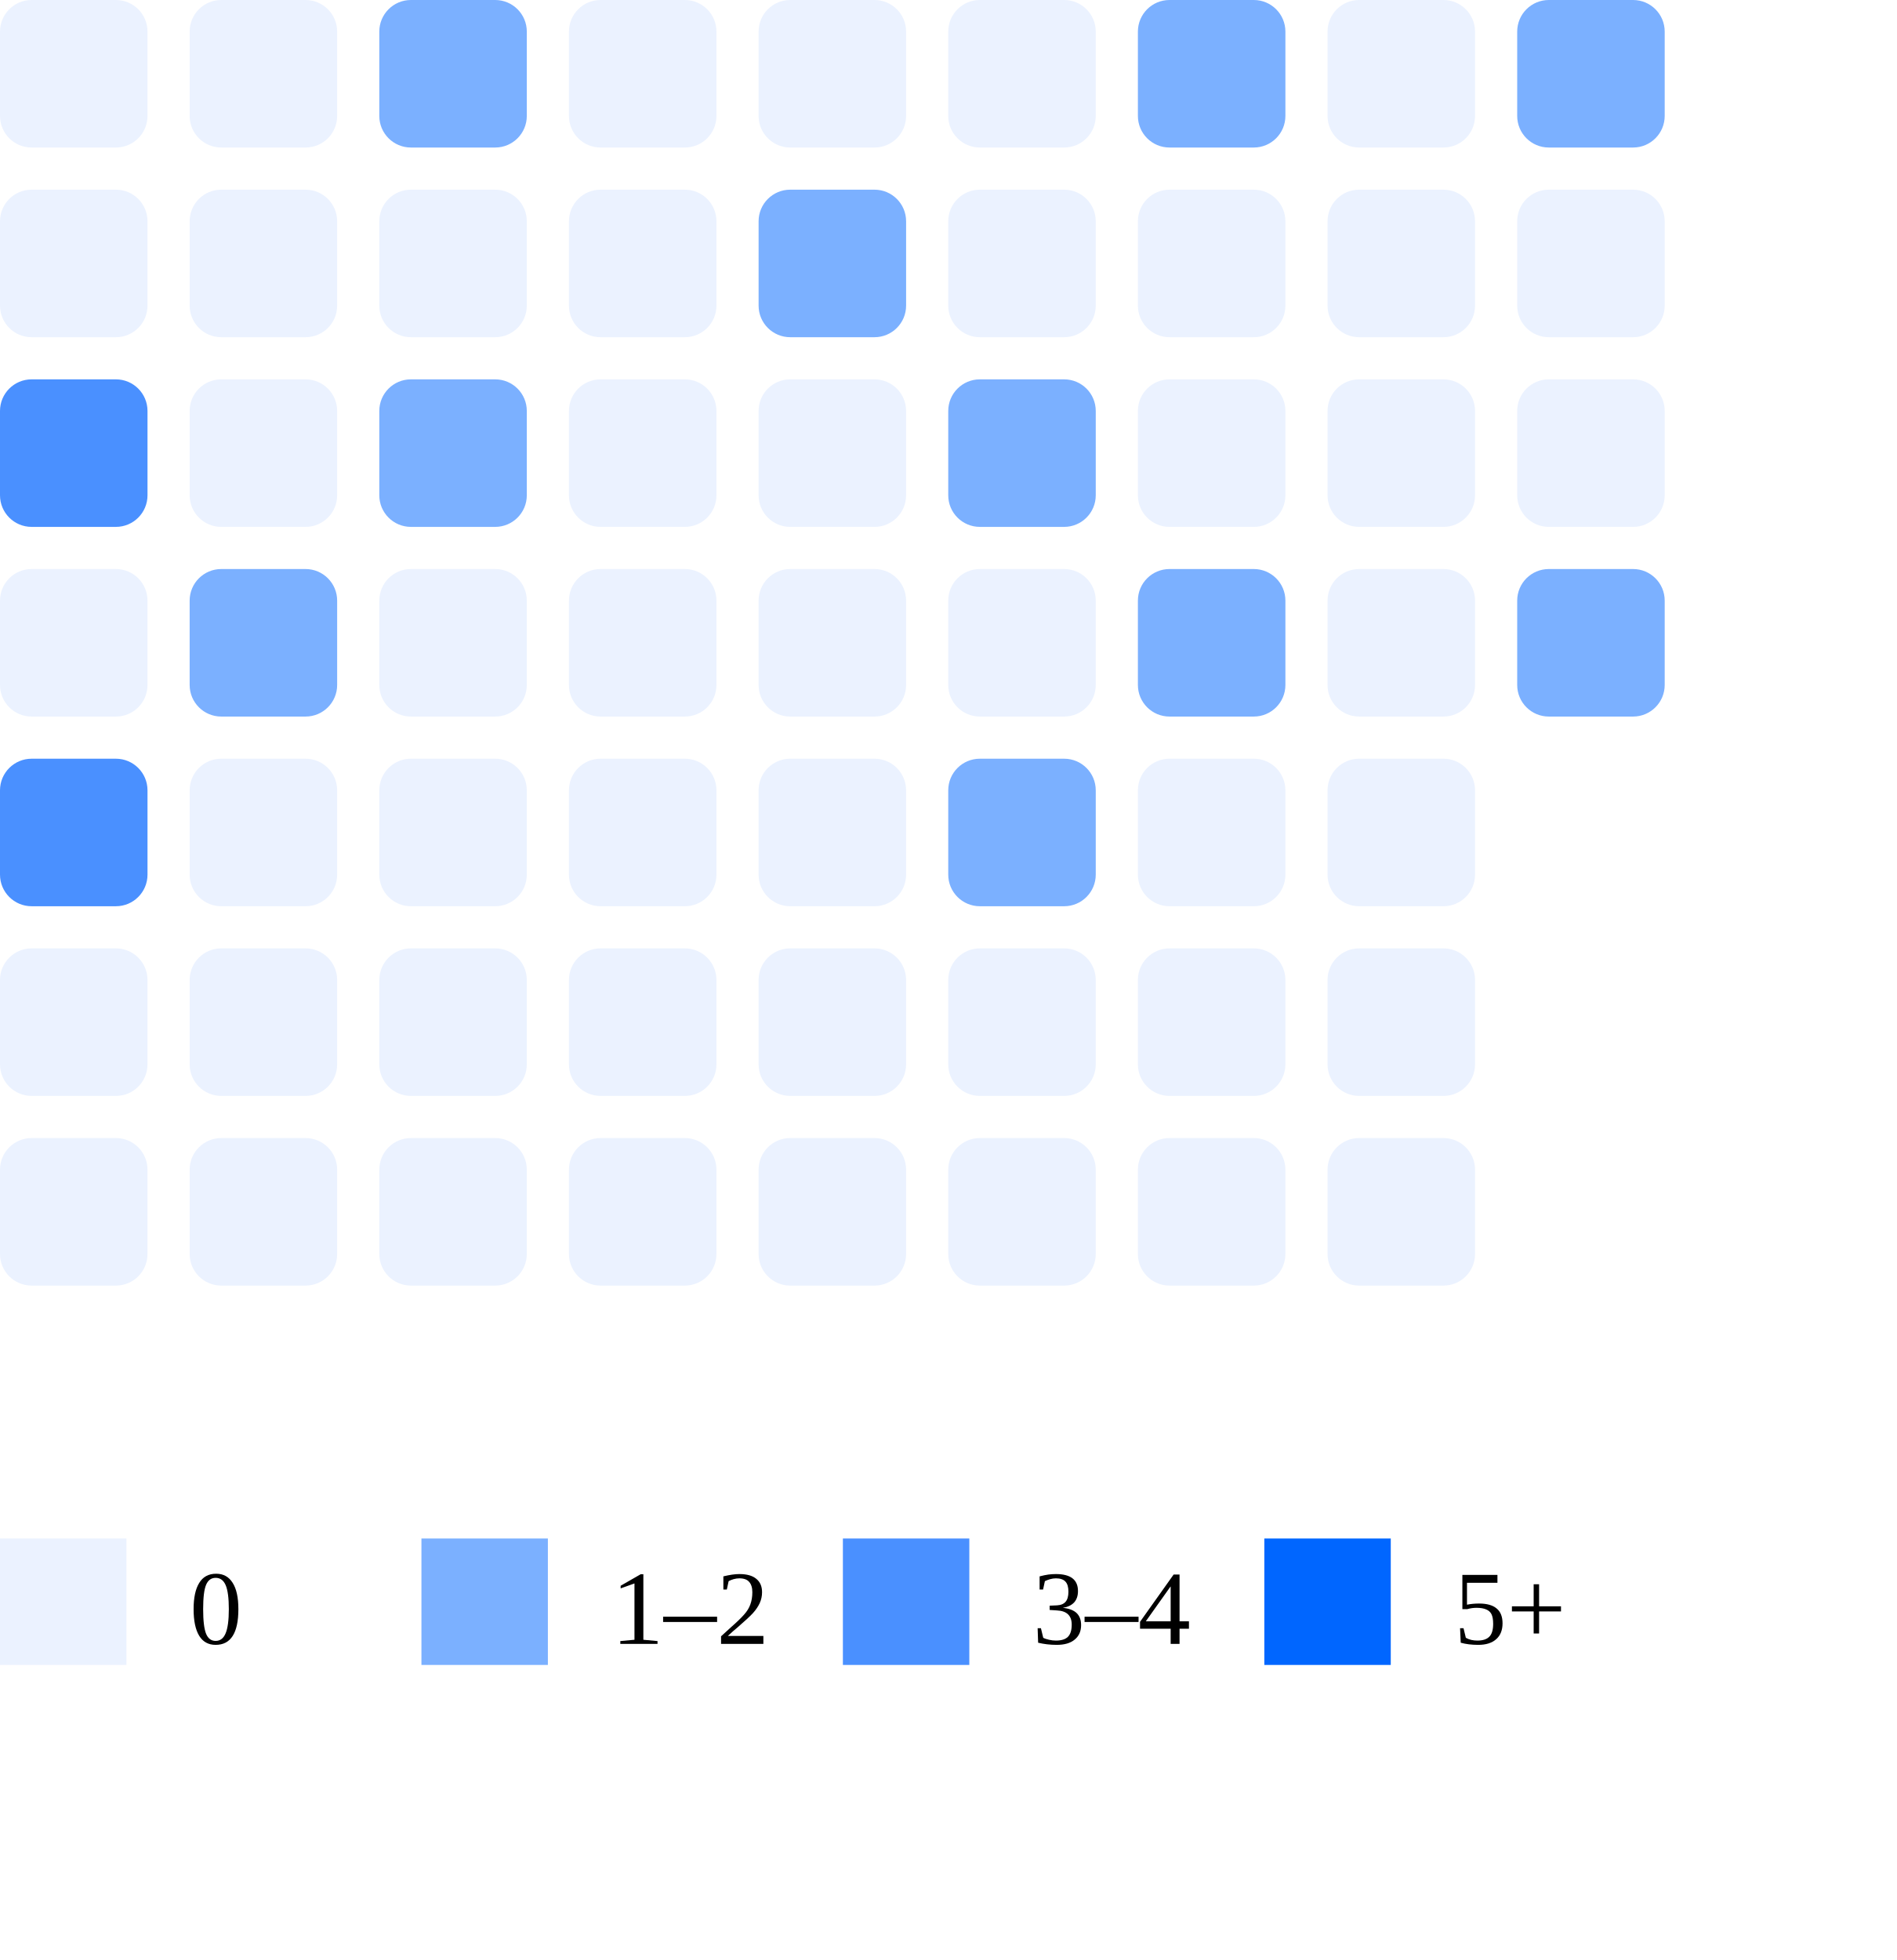
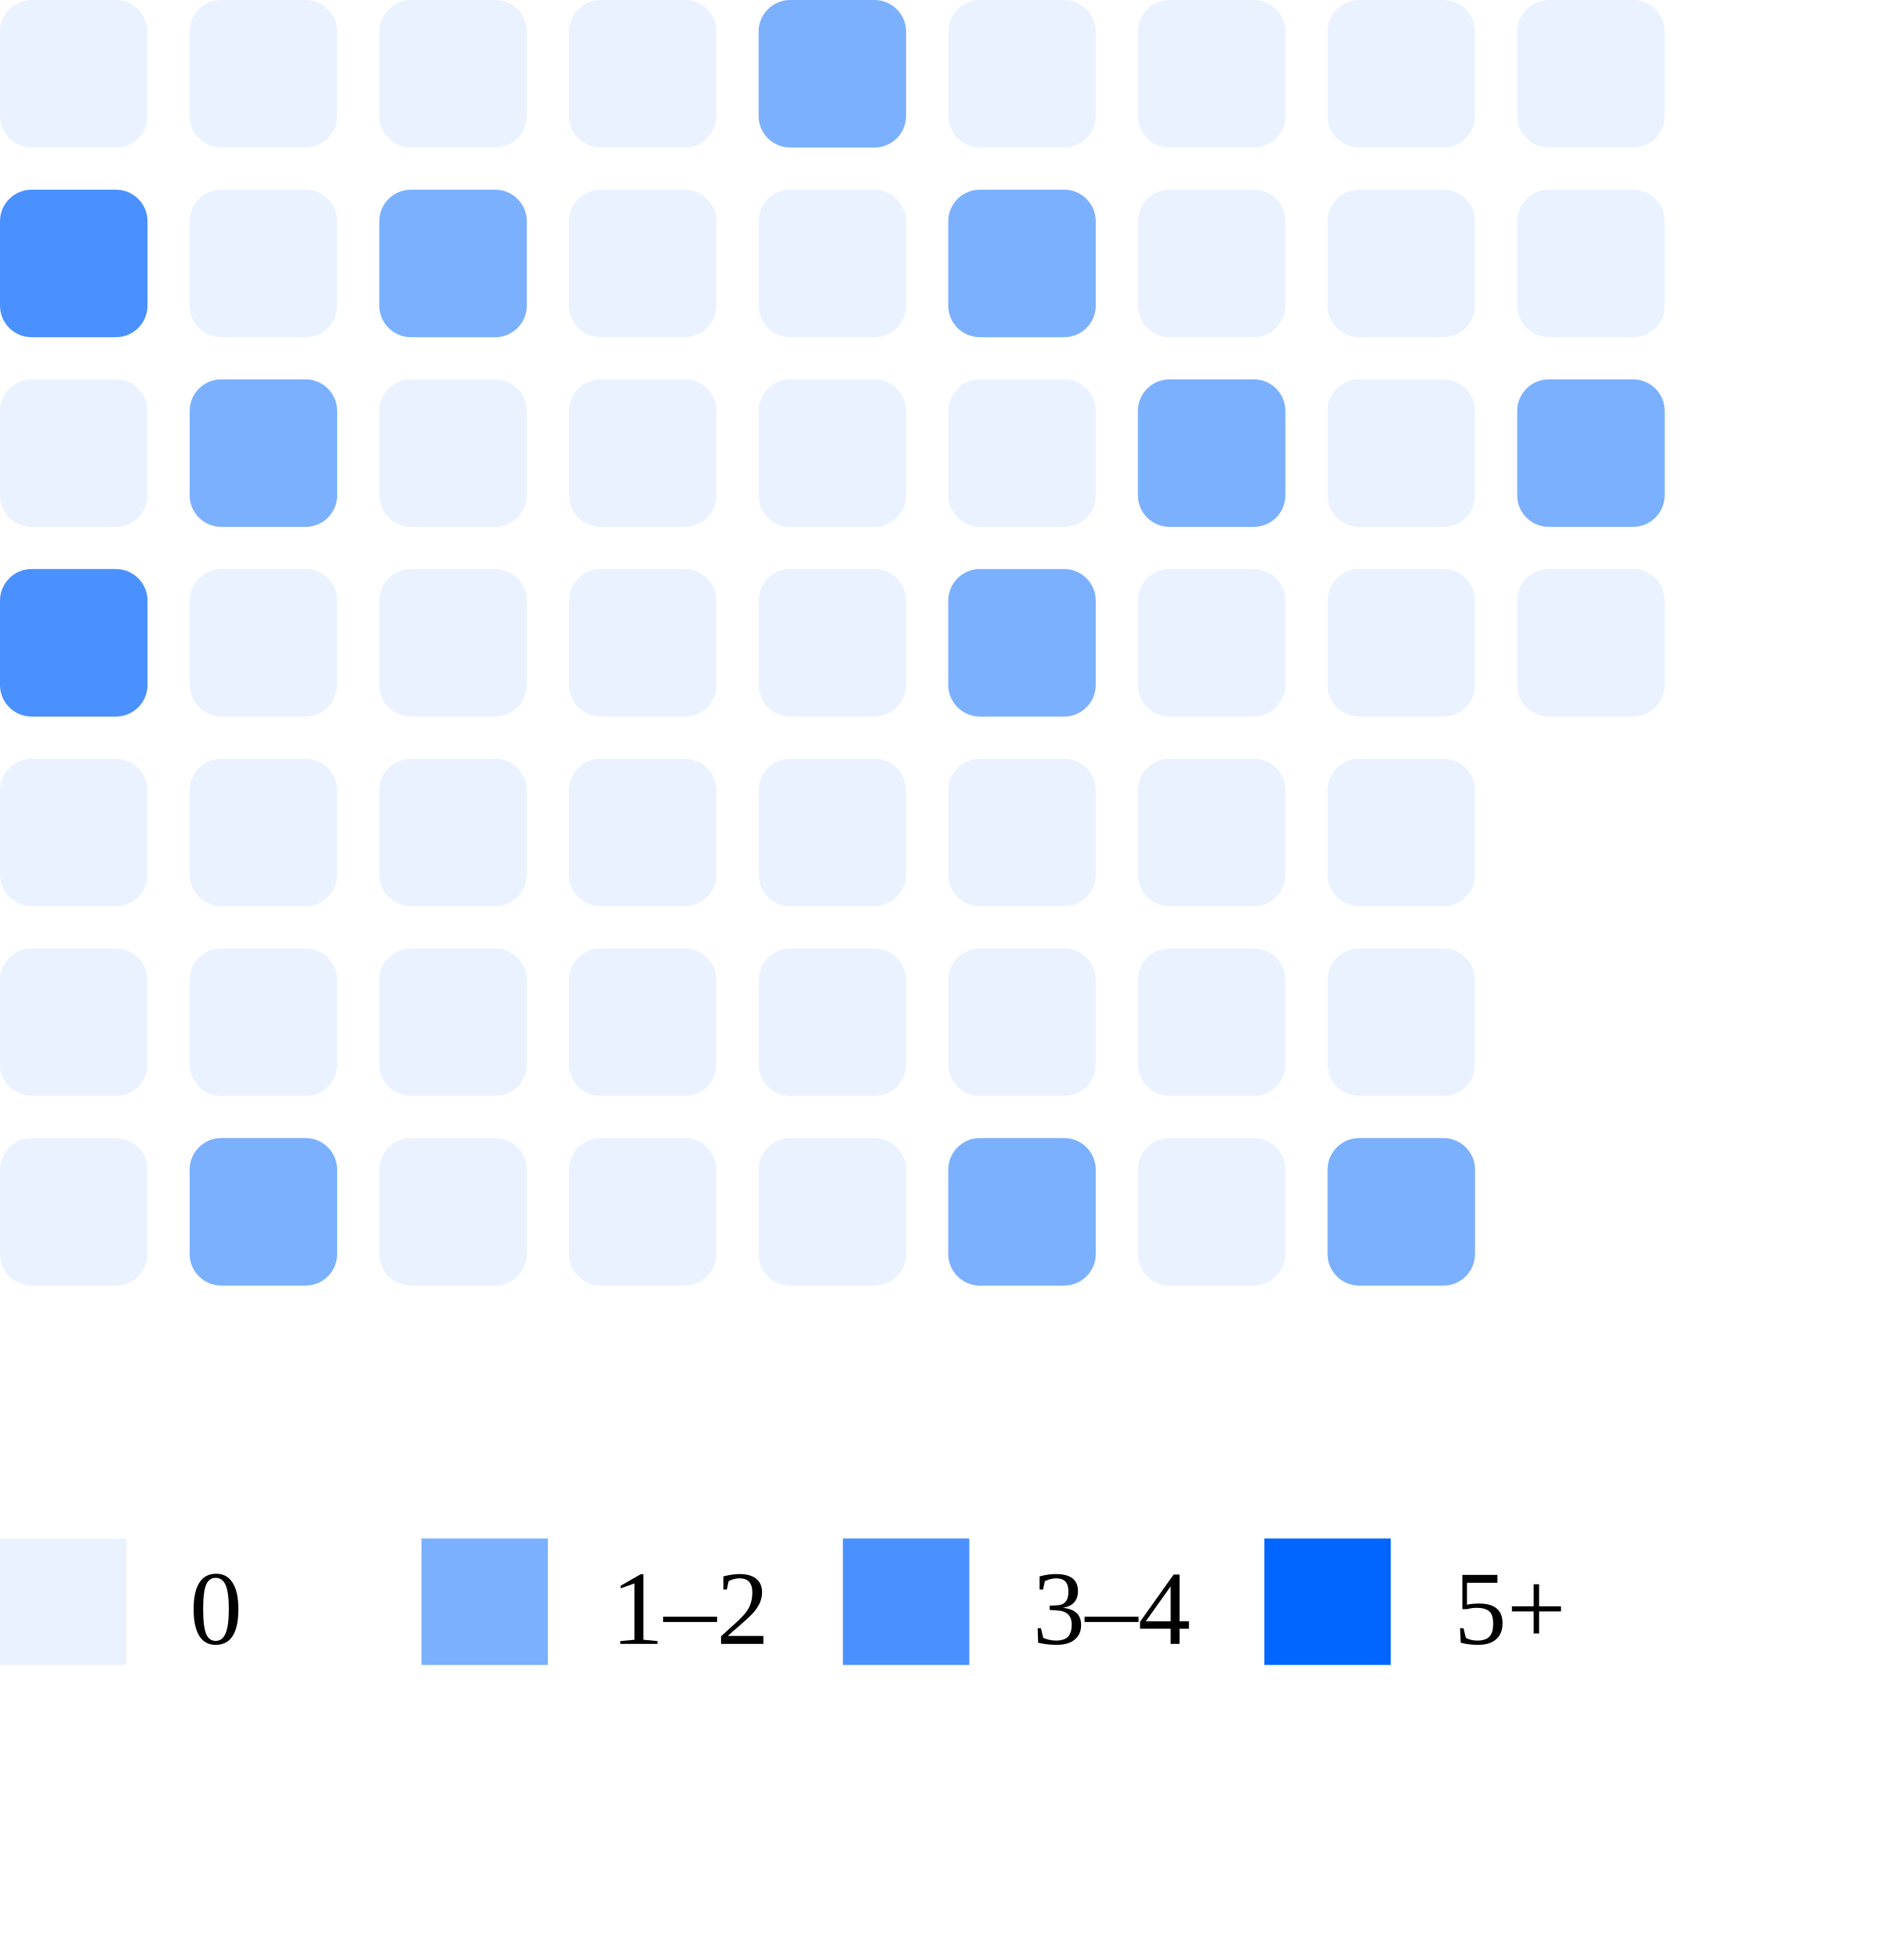
<svg xmlns="http://www.w3.org/2000/svg" width="180" height="186">
  <rect x="0" y="0" width="14" height="14" rx="3" fill="#ebf2ff" />
-   <rect x="0" y="18" width="14" height="14" rx="3" fill="#ebf2ff" />
-   <rect x="0" y="36" width="14" height="14" rx="3" fill="#4a90ff" />
-   <rect x="0" y="54" width="14" height="14" rx="3" fill="#ebf2ff" />
-   <rect x="0" y="72" width="14" height="14" rx="3" fill="#4a90ff" />
+   <rect x="0" y="18" width="14" height="14" rx="3" fill="#4a90ff" />
+   <rect x="0" y="36" width="14" height="14" rx="3" fill="#ebf2ff" />
+   <rect x="0" y="54" width="14" height="14" rx="3" fill="#4a90ff" />
+   <rect x="0" y="72" width="14" height="14" rx="3" fill="#ebf2ff" />
  <rect x="0" y="90" width="14" height="14" rx="3" fill="#ebf2ff" />
  <rect x="0" y="108" width="14" height="14" rx="3" fill="#ebf2ff" />
  <rect x="18" y="0" width="14" height="14" rx="3" fill="#ebf2ff" />
  <rect x="18" y="18" width="14" height="14" rx="3" fill="#ebf2ff" />
-   <rect x="18" y="36" width="14" height="14" rx="3" fill="#ebf2ff" />
-   <rect x="18" y="54" width="14" height="14" rx="3" fill="#7bb0ff" />
+   <rect x="18" y="36" width="14" height="14" rx="3" fill="#7bb0ff" />
+   <rect x="18" y="54" width="14" height="14" rx="3" fill="#ebf2ff" />
  <rect x="18" y="72" width="14" height="14" rx="3" fill="#ebf2ff" />
  <rect x="18" y="90" width="14" height="14" rx="3" fill="#ebf2ff" />
-   <rect x="18" y="108" width="14" height="14" rx="3" fill="#ebf2ff" />
-   <rect x="36" y="0" width="14" height="14" rx="3" fill="#7bb0ff" />
-   <rect x="36" y="18" width="14" height="14" rx="3" fill="#ebf2ff" />
-   <rect x="36" y="36" width="14" height="14" rx="3" fill="#7bb0ff" />
+   <rect x="18" y="108" width="14" height="14" rx="3" fill="#7bb0ff" />
+   <rect x="36" y="0" width="14" height="14" rx="3" fill="#ebf2ff" />
+   <rect x="36" y="18" width="14" height="14" rx="3" fill="#7bb0ff" />
+   <rect x="36" y="36" width="14" height="14" rx="3" fill="#ebf2ff" />
  <rect x="36" y="54" width="14" height="14" rx="3" fill="#ebf2ff" />
  <rect x="36" y="72" width="14" height="14" rx="3" fill="#ebf2ff" />
  <rect x="36" y="90" width="14" height="14" rx="3" fill="#ebf2ff" />
  <rect x="36" y="108" width="14" height="14" rx="3" fill="#ebf2ff" />
  <rect x="54" y="0" width="14" height="14" rx="3" fill="#ebf2ff" />
  <rect x="54" y="18" width="14" height="14" rx="3" fill="#ebf2ff" />
  <rect x="54" y="36" width="14" height="14" rx="3" fill="#ebf2ff" />
  <rect x="54" y="54" width="14" height="14" rx="3" fill="#ebf2ff" />
  <rect x="54" y="72" width="14" height="14" rx="3" fill="#ebf2ff" />
  <rect x="54" y="90" width="14" height="14" rx="3" fill="#ebf2ff" />
  <rect x="54" y="108" width="14" height="14" rx="3" fill="#ebf2ff" />
-   <rect x="72" y="0" width="14" height="14" rx="3" fill="#ebf2ff" />
-   <rect x="72" y="18" width="14" height="14" rx="3" fill="#7bb0ff" />
+   <rect x="72" y="0" width="14" height="14" rx="3" fill="#7bb0ff" />
+   <rect x="72" y="18" width="14" height="14" rx="3" fill="#ebf2ff" />
  <rect x="72" y="36" width="14" height="14" rx="3" fill="#ebf2ff" />
  <rect x="72" y="54" width="14" height="14" rx="3" fill="#ebf2ff" />
  <rect x="72" y="72" width="14" height="14" rx="3" fill="#ebf2ff" />
  <rect x="72" y="90" width="14" height="14" rx="3" fill="#ebf2ff" />
  <rect x="72" y="108" width="14" height="14" rx="3" fill="#ebf2ff" />
  <rect x="90" y="0" width="14" height="14" rx="3" fill="#ebf2ff" />
-   <rect x="90" y="18" width="14" height="14" rx="3" fill="#ebf2ff" />
-   <rect x="90" y="36" width="14" height="14" rx="3" fill="#7bb0ff" />
-   <rect x="90" y="54" width="14" height="14" rx="3" fill="#ebf2ff" />
-   <rect x="90" y="72" width="14" height="14" rx="3" fill="#7bb0ff" />
+   <rect x="90" y="18" width="14" height="14" rx="3" fill="#7bb0ff" />
+   <rect x="90" y="36" width="14" height="14" rx="3" fill="#ebf2ff" />
+   <rect x="90" y="54" width="14" height="14" rx="3" fill="#7bb0ff" />
+   <rect x="90" y="72" width="14" height="14" rx="3" fill="#ebf2ff" />
  <rect x="90" y="90" width="14" height="14" rx="3" fill="#ebf2ff" />
-   <rect x="90" y="108" width="14" height="14" rx="3" fill="#ebf2ff" />
-   <rect x="108" y="0" width="14" height="14" rx="3" fill="#7bb0ff" />
+   <rect x="90" y="108" width="14" height="14" rx="3" fill="#7bb0ff" />
+   <rect x="108" y="0" width="14" height="14" rx="3" fill="#ebf2ff" />
  <rect x="108" y="18" width="14" height="14" rx="3" fill="#ebf2ff" />
-   <rect x="108" y="36" width="14" height="14" rx="3" fill="#ebf2ff" />
-   <rect x="108" y="54" width="14" height="14" rx="3" fill="#7bb0ff" />
+   <rect x="108" y="36" width="14" height="14" rx="3" fill="#7bb0ff" />
+   <rect x="108" y="54" width="14" height="14" rx="3" fill="#ebf2ff" />
  <rect x="108" y="72" width="14" height="14" rx="3" fill="#ebf2ff" />
  <rect x="108" y="90" width="14" height="14" rx="3" fill="#ebf2ff" />
  <rect x="108" y="108" width="14" height="14" rx="3" fill="#ebf2ff" />
  <rect x="126" y="0" width="14" height="14" rx="3" fill="#ebf2ff" />
  <rect x="126" y="18" width="14" height="14" rx="3" fill="#ebf2ff" />
  <rect x="126" y="36" width="14" height="14" rx="3" fill="#ebf2ff" />
  <rect x="126" y="54" width="14" height="14" rx="3" fill="#ebf2ff" />
  <rect x="126" y="72" width="14" height="14" rx="3" fill="#ebf2ff" />
  <rect x="126" y="90" width="14" height="14" rx="3" fill="#ebf2ff" />
-   <rect x="126" y="108" width="14" height="14" rx="3" fill="#ebf2ff" />
-   <rect x="144" y="0" width="14" height="14" rx="3" fill="#7bb0ff" />
+   <rect x="126" y="108" width="14" height="14" rx="3" fill="#7bb0ff" />
+   <rect x="144" y="0" width="14" height="14" rx="3" fill="#ebf2ff" />
  <rect x="144" y="18" width="14" height="14" rx="3" fill="#ebf2ff" />
-   <rect x="144" y="36" width="14" height="14" rx="3" fill="#ebf2ff" />
-   <rect x="144" y="54" width="14" height="14" rx="3" fill="#7bb0ff" />
+   <rect x="144" y="36" width="14" height="14" rx="3" fill="#7bb0ff" />
+   <rect x="144" y="54" width="14" height="14" rx="3" fill="#ebf2ff" />
  <rect x="0" y="146" width="12" height="12" fill="#ebf2ff" />
  <text x="18" y="156" font-size="10">0</text>
  <rect x="40" y="146" width="12" height="12" fill="#7bb0ff" />
  <text x="58" y="156" font-size="10">1–2</text>
  <rect x="80" y="146" width="12" height="12" fill="#4a90ff" />
  <text x="98" y="156" font-size="10">3–4</text>
  <rect x="120" y="146" width="12" height="12" fill="#0066ff" />
  <text x="138" y="156" font-size="10">5+</text>
</svg>
